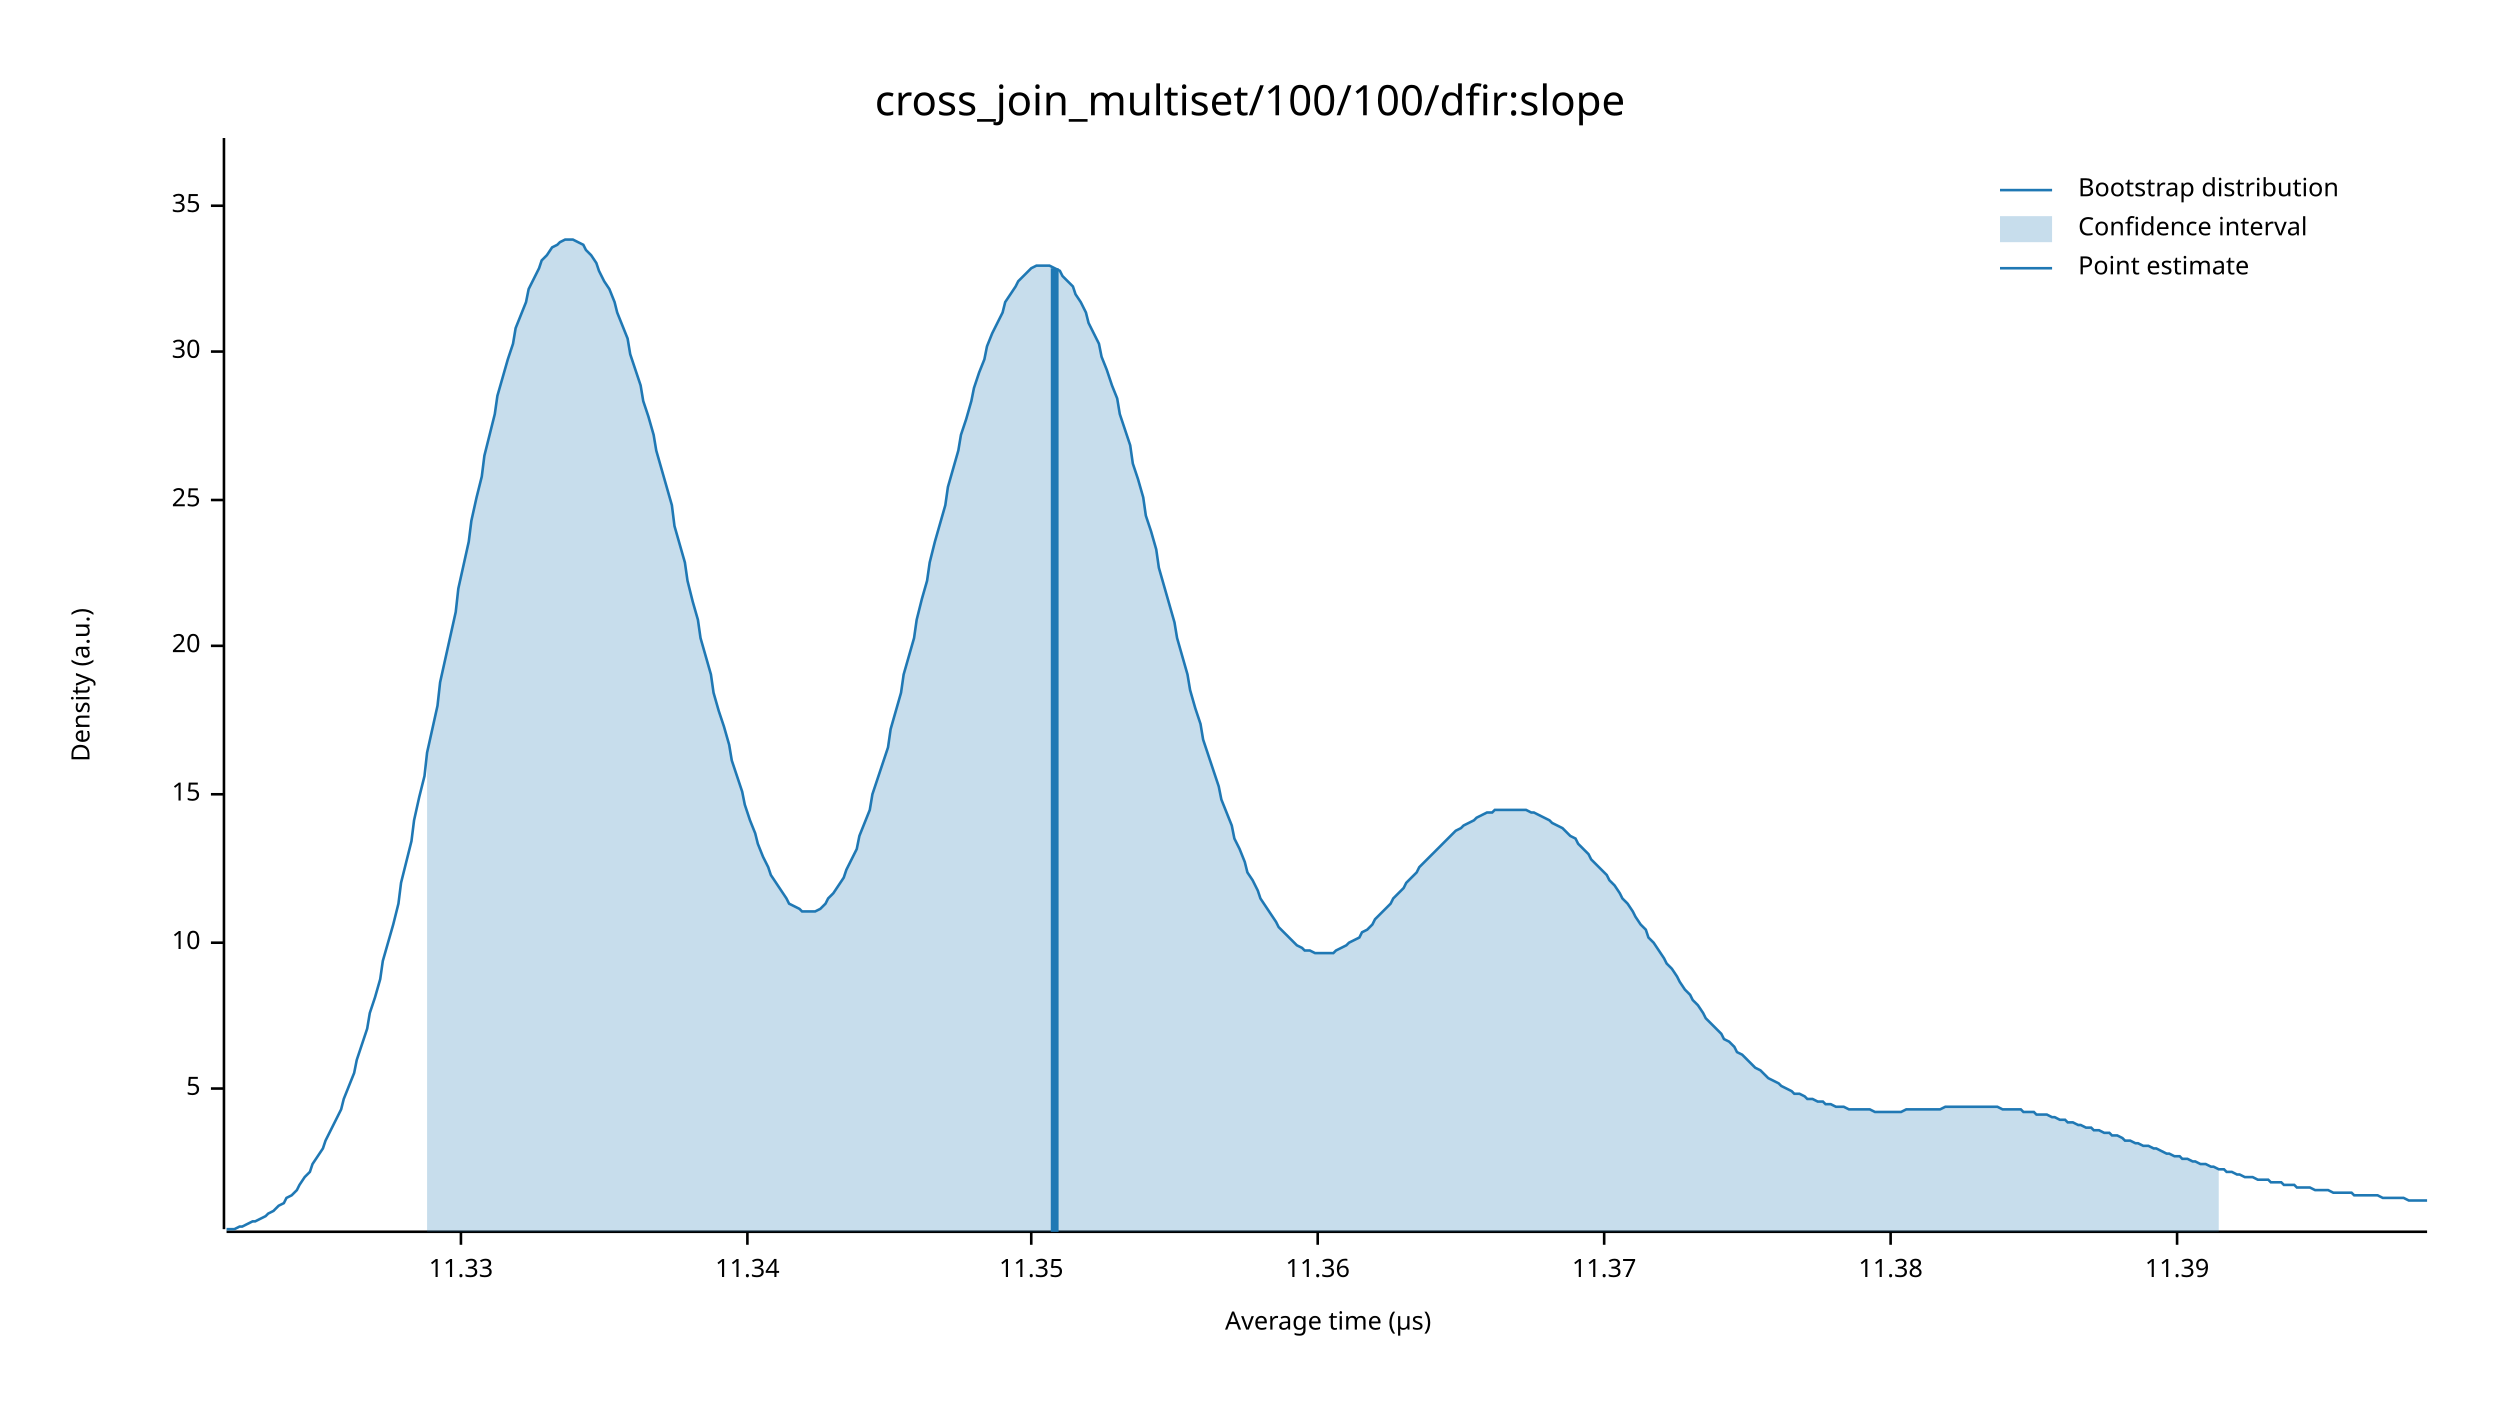
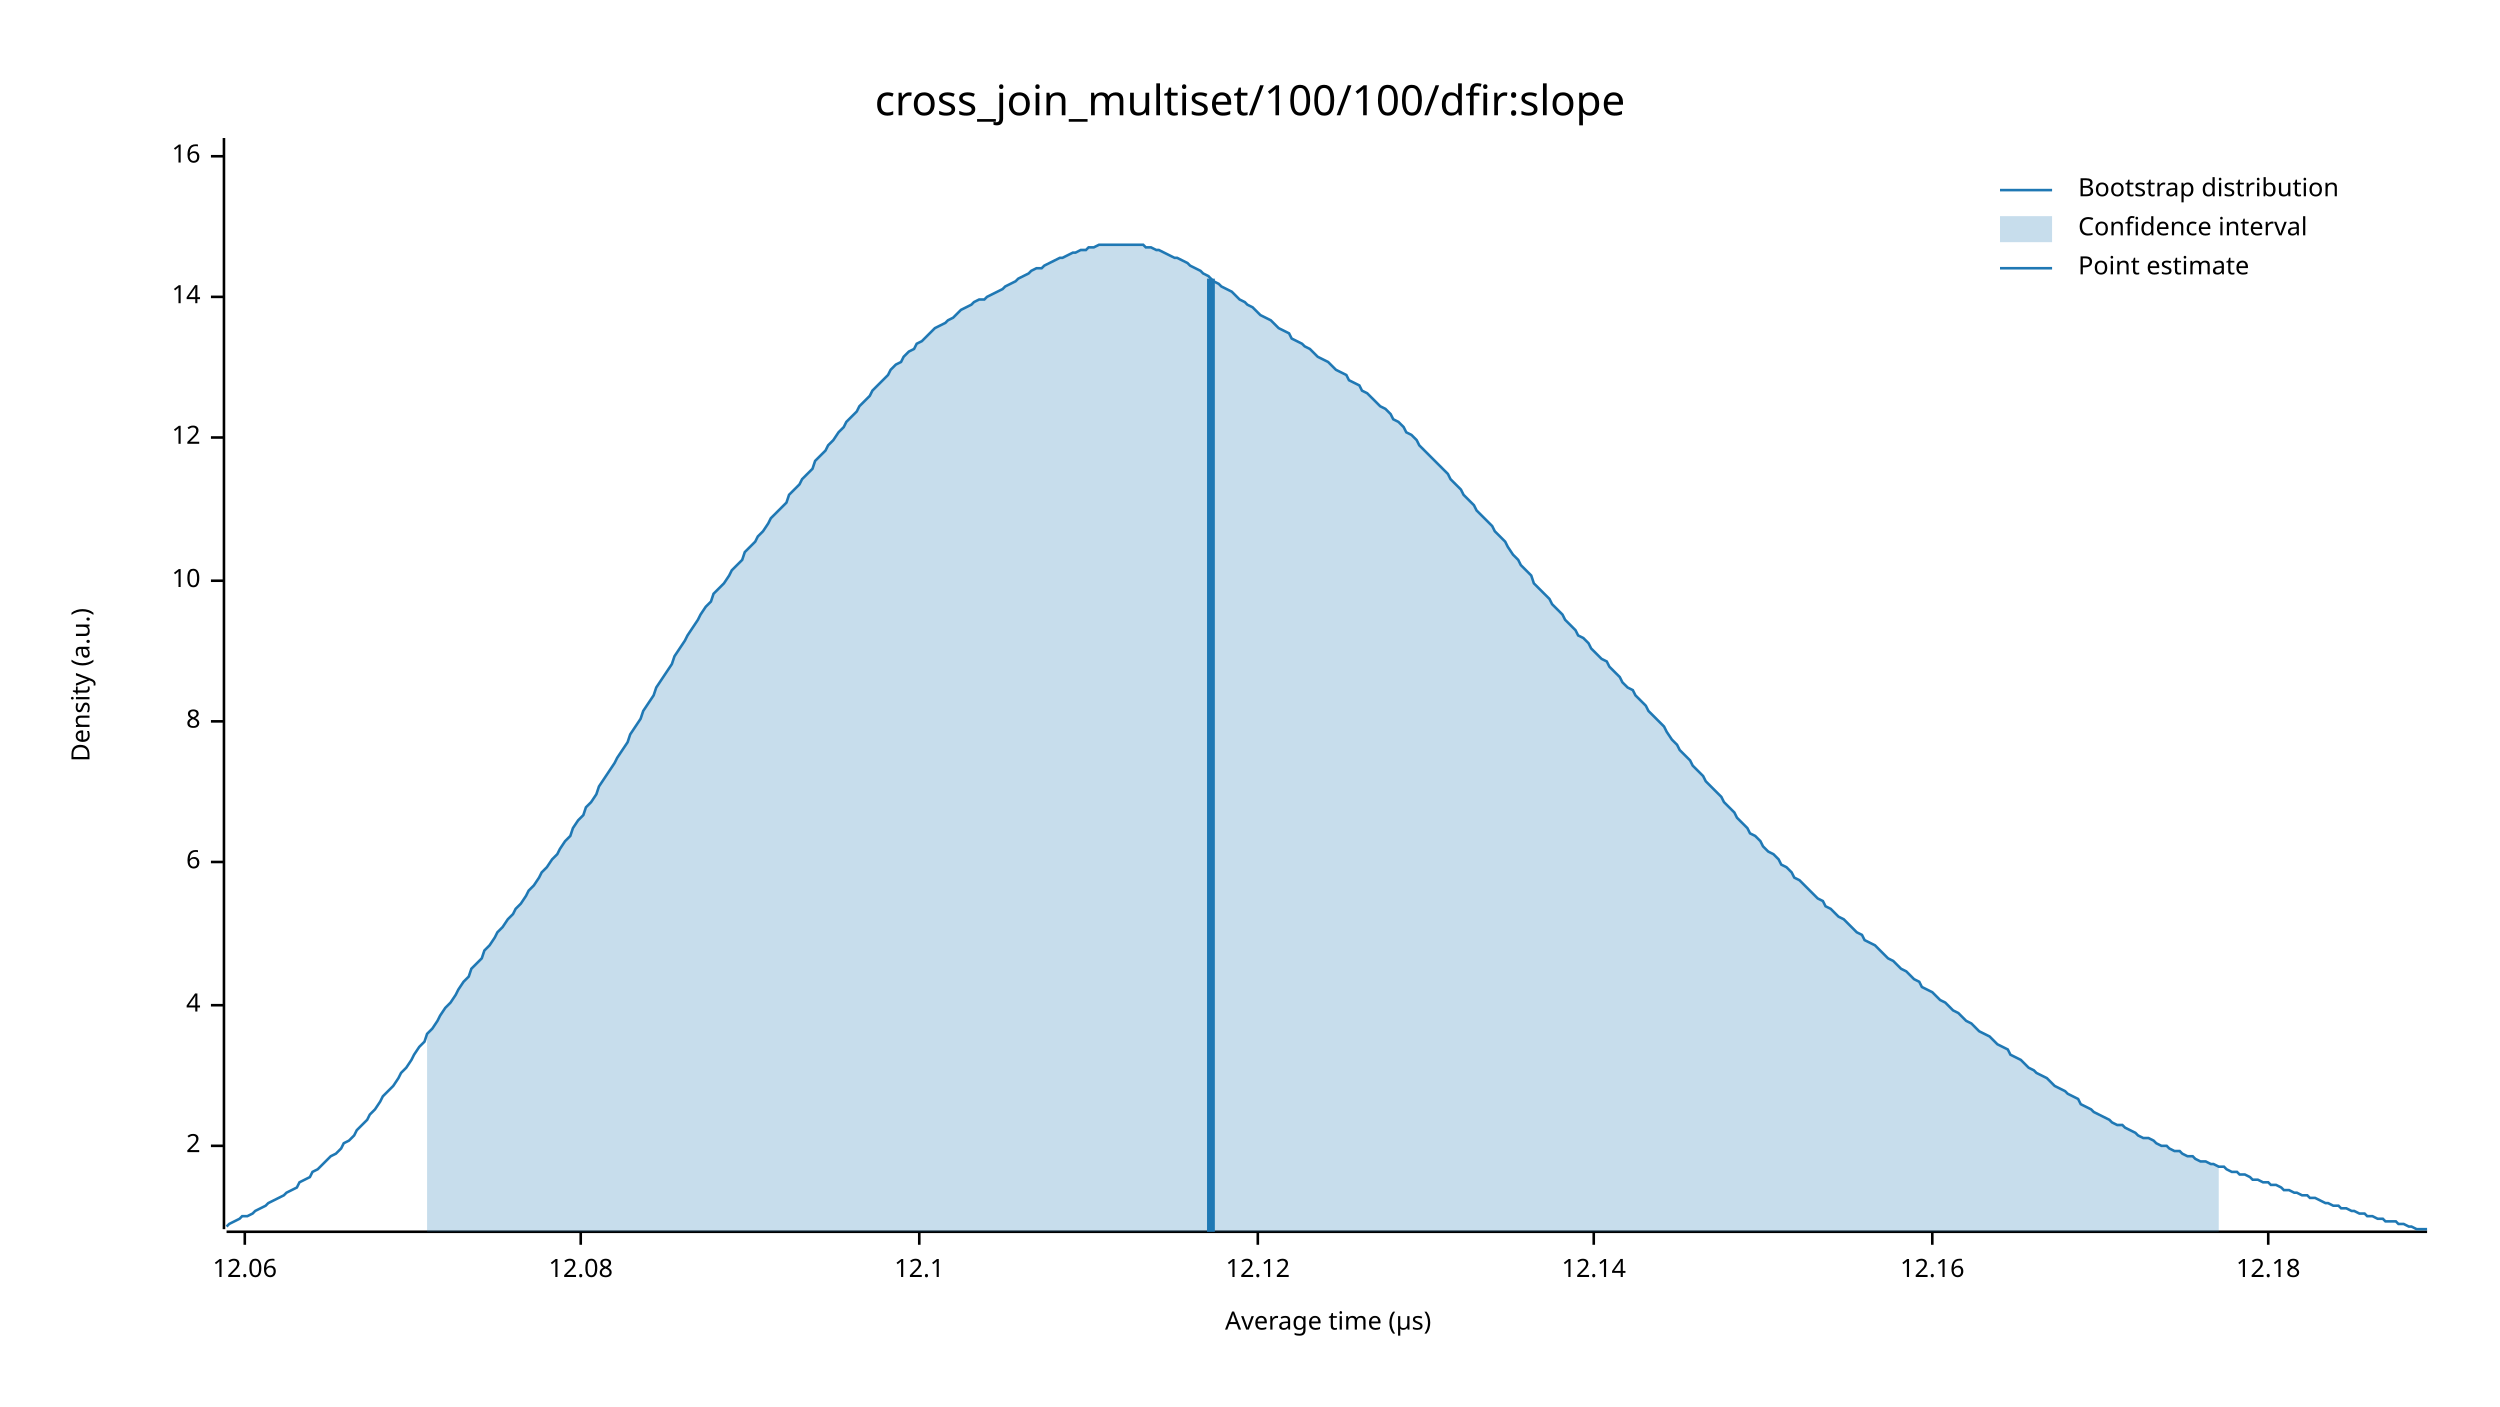
<svg xmlns="http://www.w3.org/2000/svg" width="960" height="540" viewBox="0 0 960 540">
  <text x="480" y="32" dy="0.76em" text-anchor="middle" font-family="sans-serif" font-size="16.129" opacity="1" fill="#000000">
cross_join_multiset/100/100/dfir:slope
</text>
  <text x="27" y="263" dy="0.76em" text-anchor="middle" font-family="sans-serif" font-size="9.677" opacity="1" fill="#000000" transform="rotate(270, 27, 263)">
Density (a.u.)
</text>
  <text x="510" y="513" dy="-0.5ex" text-anchor="middle" font-family="sans-serif" font-size="9.677" opacity="1" fill="#000000">
Average time (µs)
</text>
  <polyline fill="none" opacity="1" stroke="#000000" stroke-width="1" points="86,53 86,472 " />
-   <text x="77" y="418" dy="0.5ex" text-anchor="end" font-family="sans-serif" font-size="9.677" opacity="1" fill="#000000">
- 5
+   <text x="77" y="440" dy="0.5ex" text-anchor="end" font-family="sans-serif" font-size="9.677" opacity="1" fill="#000000">
+ 2
</text>
-   <polyline fill="none" opacity="1" stroke="#000000" stroke-width="1" points="81,418 86,418 " />
-   <text x="77" y="362" dy="0.5ex" text-anchor="end" font-family="sans-serif" font-size="9.677" opacity="1" fill="#000000">
+   <polyline fill="none" opacity="1" stroke="#000000" stroke-width="1" points="81,440 86,440 " />
+   <text x="77" y="386" dy="0.5ex" text-anchor="end" font-family="sans-serif" font-size="9.677" opacity="1" fill="#000000">
+ 4
+ </text>
+   <polyline fill="none" opacity="1" stroke="#000000" stroke-width="1" points="81,386 86,386 " />
+   <text x="77" y="331" dy="0.5ex" text-anchor="end" font-family="sans-serif" font-size="9.677" opacity="1" fill="#000000">
+ 6
+ </text>
+   <polyline fill="none" opacity="1" stroke="#000000" stroke-width="1" points="81,331 86,331 " />
+   <text x="77" y="277" dy="0.5ex" text-anchor="end" font-family="sans-serif" font-size="9.677" opacity="1" fill="#000000">
+ 8
+ </text>
+   <polyline fill="none" opacity="1" stroke="#000000" stroke-width="1" points="81,277 86,277 " />
+   <text x="77" y="223" dy="0.5ex" text-anchor="end" font-family="sans-serif" font-size="9.677" opacity="1" fill="#000000">
10
</text>
-   <polyline fill="none" opacity="1" stroke="#000000" stroke-width="1" points="81,362 86,362 " />
-   <text x="77" y="305" dy="0.5ex" text-anchor="end" font-family="sans-serif" font-size="9.677" opacity="1" fill="#000000">
- 15
+   <polyline fill="none" opacity="1" stroke="#000000" stroke-width="1" points="81,223 86,223 " />
+   <text x="77" y="168" dy="0.5ex" text-anchor="end" font-family="sans-serif" font-size="9.677" opacity="1" fill="#000000">
+ 12
</text>
-   <polyline fill="none" opacity="1" stroke="#000000" stroke-width="1" points="81,305 86,305 " />
-   <text x="77" y="248" dy="0.5ex" text-anchor="end" font-family="sans-serif" font-size="9.677" opacity="1" fill="#000000">
- 20
+   <polyline fill="none" opacity="1" stroke="#000000" stroke-width="1" points="81,168 86,168 " />
+   <text x="77" y="114" dy="0.5ex" text-anchor="end" font-family="sans-serif" font-size="9.677" opacity="1" fill="#000000">
+ 14
</text>
-   <polyline fill="none" opacity="1" stroke="#000000" stroke-width="1" points="81,248 86,248 " />
-   <text x="77" y="192" dy="0.5ex" text-anchor="end" font-family="sans-serif" font-size="9.677" opacity="1" fill="#000000">
- 25
+   <polyline fill="none" opacity="1" stroke="#000000" stroke-width="1" points="81,114 86,114 " />
+   <text x="77" y="60" dy="0.5ex" text-anchor="end" font-family="sans-serif" font-size="9.677" opacity="1" fill="#000000">
+ 16
</text>
-   <polyline fill="none" opacity="1" stroke="#000000" stroke-width="1" points="81,192 86,192 " />
-   <text x="77" y="135" dy="0.5ex" text-anchor="end" font-family="sans-serif" font-size="9.677" opacity="1" fill="#000000">
- 30
+   <polyline fill="none" opacity="1" stroke="#000000" stroke-width="1" points="81,60 86,60 " />
+   <polyline fill="none" opacity="1" stroke="#000000" stroke-width="1" points="87,473 932,473 " />
+   <text x="94" y="483" dy="0.76em" text-anchor="middle" font-family="sans-serif" font-size="9.677" opacity="1" fill="#000000">
+ 12.06
</text>
-   <polyline fill="none" opacity="1" stroke="#000000" stroke-width="1" points="81,135 86,135 " />
-   <text x="77" y="79" dy="0.5ex" text-anchor="end" font-family="sans-serif" font-size="9.677" opacity="1" fill="#000000">
- 35
+   <polyline fill="none" opacity="1" stroke="#000000" stroke-width="1" points="94,473 94,478 " />
+   <text x="223" y="483" dy="0.76em" text-anchor="middle" font-family="sans-serif" font-size="9.677" opacity="1" fill="#000000">
+ 12.08
</text>
-   <polyline fill="none" opacity="1" stroke="#000000" stroke-width="1" points="81,79 86,79 " />
-   <polyline fill="none" opacity="1" stroke="#000000" stroke-width="1" points="87,473 932,473 " />
-   <text x="177" y="483" dy="0.76em" text-anchor="middle" font-family="sans-serif" font-size="9.677" opacity="1" fill="#000000">
- 11.33
+   <polyline fill="none" opacity="1" stroke="#000000" stroke-width="1" points="223,473 223,478 " />
+   <text x="353" y="483" dy="0.76em" text-anchor="middle" font-family="sans-serif" font-size="9.677" opacity="1" fill="#000000">
+ 12.1
</text>
-   <polyline fill="none" opacity="1" stroke="#000000" stroke-width="1" points="177,473 177,478 " />
-   <text x="287" y="483" dy="0.76em" text-anchor="middle" font-family="sans-serif" font-size="9.677" opacity="1" fill="#000000">
- 11.34
+   <polyline fill="none" opacity="1" stroke="#000000" stroke-width="1" points="353,473 353,478 " />
+   <text x="483" y="483" dy="0.76em" text-anchor="middle" font-family="sans-serif" font-size="9.677" opacity="1" fill="#000000">
+ 12.12
</text>
-   <polyline fill="none" opacity="1" stroke="#000000" stroke-width="1" points="287,473 287,478 " />
-   <text x="396" y="483" dy="0.76em" text-anchor="middle" font-family="sans-serif" font-size="9.677" opacity="1" fill="#000000">
- 11.35
+   <polyline fill="none" opacity="1" stroke="#000000" stroke-width="1" points="483,473 483,478 " />
+   <text x="612" y="483" dy="0.76em" text-anchor="middle" font-family="sans-serif" font-size="9.677" opacity="1" fill="#000000">
+ 12.14
</text>
-   <polyline fill="none" opacity="1" stroke="#000000" stroke-width="1" points="396,473 396,478 " />
-   <text x="506" y="483" dy="0.76em" text-anchor="middle" font-family="sans-serif" font-size="9.677" opacity="1" fill="#000000">
- 11.36
+   <polyline fill="none" opacity="1" stroke="#000000" stroke-width="1" points="612,473 612,478 " />
+   <text x="742" y="483" dy="0.76em" text-anchor="middle" font-family="sans-serif" font-size="9.677" opacity="1" fill="#000000">
+ 12.16
</text>
-   <polyline fill="none" opacity="1" stroke="#000000" stroke-width="1" points="506,473 506,478 " />
-   <text x="616" y="483" dy="0.76em" text-anchor="middle" font-family="sans-serif" font-size="9.677" opacity="1" fill="#000000">
- 11.37
+   <polyline fill="none" opacity="1" stroke="#000000" stroke-width="1" points="742,473 742,478 " />
+   <text x="871" y="483" dy="0.76em" text-anchor="middle" font-family="sans-serif" font-size="9.677" opacity="1" fill="#000000">
+ 12.18
</text>
-   <polyline fill="none" opacity="1" stroke="#000000" stroke-width="1" points="616,473 616,478 " />
-   <text x="726" y="483" dy="0.76em" text-anchor="middle" font-family="sans-serif" font-size="9.677" opacity="1" fill="#000000">
- 11.38
- </text>
-   <polyline fill="none" opacity="1" stroke="#000000" stroke-width="1" points="726,473 726,478 " />
-   <text x="836" y="483" dy="0.76em" text-anchor="middle" font-family="sans-serif" font-size="9.677" opacity="1" fill="#000000">
- 11.39
- </text>
-   <polyline fill="none" opacity="1" stroke="#000000" stroke-width="1" points="836,473 836,478 " />
-   <polyline fill="none" opacity="1" stroke="#1F78B4" stroke-width="1" points="87,472 88,472 90,472 92,471 93,471 95,470 97,469 98,469 100,468 102,467 103,466 105,465 107,463 109,462 110,460 112,459 114,457 115,455 117,452 119,450 120,447 122,444 124,441 125,438 127,434 129,430 131,426 132,422 134,417 136,412 137,407 139,401 141,395 142,389 144,383 146,376 147,369 149,362 151,355 153,347 154,339 156,331 158,323 159,315 161,306 163,298 164,289 166,280 168,271 169,262 171,253 173,244 175,235 176,226 178,217 180,208 181,200 183,191 185,183 186,175 188,167 190,159 191,152 193,145 195,138 197,132 198,126 200,121 202,116 203,111 205,107 207,103 208,100 210,98 212,95 214,94 215,93 217,92 219,92 220,92 222,93 224,94 225,96 227,98 229,101 230,104 232,108 234,111 236,116 237,120 239,125 241,130 242,136 244,142 246,148 247,154 249,160 251,167 252,173 254,180 256,187 258,194 259,202 261,209 263,216 264,223 266,231 268,238 269,245 271,252 273,259 274,266 276,273 278,279 280,286 281,292 283,298 285,304 286,309 288,315 290,320 291,324 293,329 295,333 296,336 298,339 300,342 302,345 303,347 305,348 307,349 308,350 310,350 312,350 313,350 315,349 317,347 318,345 320,343 322,340 324,337 325,334 327,330 329,326 330,321 332,316 334,311 335,305 337,299 339,293 341,287 342,280 344,273 346,266 347,259 349,252 351,245 352,238 354,230 356,223 357,216 359,208 361,201 363,194 364,187 366,180 368,173 369,167 371,161 373,154 374,149 376,143 378,138 379,133 381,128 383,124 385,120 386,116 388,113 390,110 391,108 393,106 395,104 396,103 398,102 400,102 401,102 403,102 405,103 407,104 408,106 410,108 412,110 413,113 415,116 417,120 418,124 420,128 422,132 423,137 425,142 427,148 429,153 430,159 432,165 434,171 435,178 437,184 439,191 440,198 442,204 444,211 445,218 447,225 449,232 451,239 452,245 454,252 456,259 457,265 459,272 461,278 462,284 464,290 466,296 468,302 469,307 471,312 473,317 474,322 476,326 478,331 479,335 481,338 483,342 484,345 486,348 488,351 490,354 491,356 493,358 495,360 496,361 498,363 500,364 501,365 503,365 505,366 506,366 508,366 510,366 512,366 513,365 515,364 517,363 518,362 520,361 522,360 523,358 525,357 527,355 528,353 530,351 532,349 534,347 535,345 537,343 539,341 540,339 542,337 544,335 545,333 547,331 549,329 550,328 552,326 554,324 556,322 557,321 559,319 561,318 562,317 564,316 566,315 567,314 569,313 571,312 573,312 574,311 576,311 578,311 579,311 581,311 583,311 584,311 586,311 588,312 589,312 591,313 593,314 595,315 596,316 598,317 600,318 601,319 603,321 605,322 606,324 608,326 610,328 611,330 613,332 615,334 617,336 618,338 620,340 622,343 623,345 625,347 627,350 628,352 630,355 632,357 633,360 635,362 637,365 639,368 640,370 642,372 644,375 645,377 647,380 649,382 650,384 652,386 654,389 655,391 657,393 659,395 661,397 662,399 664,400 666,402 667,404 669,405 671,407 672,408 674,410 676,411 677,412 679,414 681,415 683,416 684,417 686,418 688,419 689,420 691,420 693,421 694,422 696,422 698,423 700,423 701,424 703,424 705,425 706,425 708,425 710,426 711,426 713,426 715,426 716,426 718,426 720,427 722,427 723,427 725,427 727,427 728,427 730,427 732,426 733,426 735,426 737,426 738,426 740,426 742,426 744,426 745,426 747,425 749,425 750,425 752,425 754,425 755,425 757,425 759,425 760,425 762,425 764,425 766,425 767,425 769,426 771,426 772,426 774,426 776,426 777,427 779,427 781,427 782,428 784,428 786,428 788,429 789,429 791,430 793,430 794,431 796,431 798,432 799,432 801,433 803,433 804,434 806,434 808,435 810,435 811,436 813,436 815,437 816,438 818,438 820,439 821,439 823,440 825,440 827,441 828,441 830,442 832,443 833,443 835,444 837,444 838,445 840,445 842,446 843,446 845,447 847,447 849,448 850,448 852,449 854,449 855,450 857,450 859,451 860,451 862,452 864,452 865,452 867,453 869,453 871,453 872,454 874,454 876,454 877,455 879,455 881,455 882,456 884,456 886,456 887,456 889,457 891,457 893,457 894,457 896,458 898,458 899,458 901,458 903,458 904,459 906,459 908,459 909,459 911,459 913,459 915,460 916,460 918,460 920,460 921,460 923,460 925,461 926,461 928,461 930,461 932,461 " />
-   <polygon opacity="0.25" fill="#1F78B4" points="164,289 166,280 168,271 169,262 171,253 173,244 175,235 176,226 178,217 180,208 181,200 183,191 185,183 186,175 188,167 190,159 191,152 193,145 195,138 197,132 198,126 200,121 202,116 203,111 205,107 207,103 208,100 210,98 212,95 214,94 215,93 217,92 219,92 220,92 222,93 224,94 225,96 227,98 229,101 230,104 232,108 234,111 236,116 237,120 239,125 241,130 242,136 244,142 246,148 247,154 249,160 251,167 252,173 254,180 256,187 258,194 259,202 261,209 263,216 264,223 266,231 268,238 269,245 271,252 273,259 274,266 276,273 278,279 280,286 281,292 283,298 285,304 286,309 288,315 290,320 291,324 293,329 295,333 296,336 298,339 300,342 302,345 303,347 305,348 307,349 308,350 310,350 312,350 313,350 315,349 317,347 318,345 320,343 322,340 324,337 325,334 327,330 329,326 330,321 332,316 334,311 335,305 337,299 339,293 341,287 342,280 344,273 346,266 347,259 349,252 351,245 352,238 354,230 356,223 357,216 359,208 361,201 363,194 364,187 366,180 368,173 369,167 371,161 373,154 374,149 376,143 378,138 379,133 381,128 383,124 385,120 386,116 388,113 390,110 391,108 393,106 395,104 396,103 398,102 400,102 401,102 403,102 405,103 407,104 408,106 410,108 412,110 413,113 415,116 417,120 418,124 420,128 422,132 423,137 425,142 427,148 429,153 430,159 432,165 434,171 435,178 437,184 439,191 440,198 442,204 444,211 445,218 447,225 449,232 451,239 452,245 454,252 456,259 457,265 459,272 461,278 462,284 464,290 466,296 468,302 469,307 471,312 473,317 474,322 476,326 478,331 479,335 481,338 483,342 484,345 486,348 488,351 490,354 491,356 493,358 495,360 496,361 498,363 500,364 501,365 503,365 505,366 506,366 508,366 510,366 512,366 513,365 515,364 517,363 518,362 520,361 522,360 523,358 525,357 527,355 528,353 530,351 532,349 534,347 535,345 537,343 539,341 540,339 542,337 544,335 545,333 547,331 549,329 550,328 552,326 554,324 556,322 557,321 559,319 561,318 562,317 564,316 566,315 567,314 569,313 571,312 573,312 574,311 576,311 578,311 579,311 581,311 583,311 584,311 586,311 588,312 589,312 591,313 593,314 595,315 596,316 598,317 600,318 601,319 603,321 605,322 606,324 608,326 610,328 611,330 613,332 615,334 617,336 618,338 620,340 622,343 623,345 625,347 627,350 628,352 630,355 632,357 633,360 635,362 637,365 639,368 640,370 642,372 644,375 645,377 647,380 649,382 650,384 652,386 654,389 655,391 657,393 659,395 661,397 662,399 664,400 666,402 667,404 669,405 671,407 672,408 674,410 676,411 677,412 679,414 681,415 683,416 684,417 686,418 688,419 689,420 691,420 693,421 694,422 696,422 698,423 700,423 701,424 703,424 705,425 706,425 708,425 710,426 711,426 713,426 715,426 716,426 718,426 720,427 722,427 723,427 725,427 727,427 728,427 730,427 732,426 733,426 735,426 737,426 738,426 740,426 742,426 744,426 745,426 747,425 749,425 750,425 752,425 754,425 755,425 757,425 759,425 760,425 762,425 764,425 766,425 767,425 769,426 771,426 772,426 774,426 776,426 777,427 779,427 781,427 782,428 784,428 786,428 788,429 789,429 791,430 793,430 794,431 796,431 798,432 799,432 801,433 803,433 804,434 806,434 808,435 810,435 811,436 813,436 815,437 816,438 818,438 820,439 821,439 823,440 825,440 827,441 828,441 830,442 832,443 833,443 835,444 837,444 838,445 840,445 842,446 843,446 845,447 847,447 849,448 850,448 852,449 852,473 164,473 " />
-   <polyline fill="none" opacity="1" stroke="#1F78B4" stroke-width="3" points="405,473 405,103 " />
+   <polyline fill="none" opacity="1" stroke="#000000" stroke-width="1" points="871,473 871,478 " />
+   <polyline fill="none" opacity="1" stroke="#1F78B4" stroke-width="1" points="87,471 88,470 90,469 92,468 93,467 95,467 97,466 98,465 100,464 102,463 103,462 105,461 107,460 109,459 110,458 112,457 114,456 115,454 117,453 119,452 120,450 122,449 124,447 125,446 127,444 129,443 131,441 132,439 134,438 136,436 137,434 139,432 141,430 142,428 144,426 146,423 147,421 149,419 151,417 153,414 154,412 156,410 158,407 159,405 161,402 163,400 164,397 166,395 168,392 169,390 171,387 173,385 175,382 176,380 178,377 180,375 181,372 183,370 185,368 186,365 188,363 190,360 191,358 193,356 195,353 197,351 198,349 200,347 202,344 203,342 205,340 207,337 208,335 210,333 212,330 214,328 215,326 217,323 219,321 220,318 222,315 224,313 225,310 227,308 229,305 230,302 232,299 234,296 236,293 237,291 239,288 241,285 242,282 244,279 246,276 247,273 249,270 251,267 252,264 254,261 256,258 258,255 259,252 261,249 263,246 264,244 266,241 268,238 269,236 271,233 273,231 274,228 276,226 278,224 280,221 281,219 283,217 285,215 286,212 288,210 290,208 291,206 293,204 295,201 296,199 298,197 300,195 302,193 303,190 305,188 307,186 308,184 310,182 312,180 313,177 315,175 317,173 318,171 320,169 322,166 324,164 325,162 327,160 329,158 330,156 332,154 334,152 335,150 337,148 339,146 341,144 342,142 344,140 346,139 347,137 349,135 351,134 352,132 354,131 356,129 357,128 359,126 361,125 363,124 364,123 366,122 368,120 369,119 371,118 373,117 374,116 376,115 378,115 379,114 381,113 383,112 385,111 386,110 388,109 390,108 391,107 393,106 395,105 396,104 398,103 400,103 401,102 403,101 405,100 407,99 408,99 410,98 412,97 413,97 415,96 417,96 418,95 420,95 422,94 423,94 425,94 427,94 429,94 430,94 432,94 434,94 435,94 437,94 439,94 440,95 442,95 444,96 445,96 447,97 449,98 451,99 452,99 454,100 456,101 457,102 459,103 461,104 462,105 464,106 466,108 468,109 469,110 471,111 473,112 474,113 476,115 478,116 479,117 481,118 483,120 484,121 486,122 488,123 490,125 491,126 493,127 495,128 496,130 498,131 500,132 501,133 503,134 505,136 506,137 508,138 510,139 512,141 513,142 515,143 517,144 518,146 520,147 522,148 523,150 525,151 527,153 528,154 530,156 532,157 534,159 535,161 537,162 539,164 540,166 542,167 544,169 545,171 547,173 549,175 550,176 552,178 554,180 556,182 557,184 559,186 561,188 562,190 564,192 566,194 567,196 569,198 571,200 573,202 574,204 576,206 578,208 579,210 581,213 583,215 584,217 586,219 588,221 589,224 591,226 593,228 595,230 596,232 598,234 600,236 601,238 603,240 605,242 606,244 608,245 610,247 611,249 613,251 615,253 617,254 618,256 620,258 622,260 623,262 625,264 627,265 628,267 630,269 632,271 633,273 635,275 637,277 639,279 640,281 642,284 644,286 645,288 647,290 649,292 650,294 652,296 654,298 655,300 657,302 659,304 661,306 662,308 664,310 666,312 667,314 669,316 671,318 672,320 674,321 676,323 677,325 679,327 681,328 683,330 684,332 686,333 688,335 689,337 691,338 693,340 694,341 696,343 698,345 700,346 701,348 703,349 705,351 706,352 708,353 710,355 711,356 713,358 715,359 716,361 718,362 720,363 722,365 723,366 725,368 727,369 728,370 730,372 732,373 733,374 735,376 737,377 738,379 740,380 742,381 744,383 745,384 747,385 749,387 750,388 752,389 754,391 755,392 757,393 759,395 760,396 762,397 764,398 766,400 767,401 769,402 771,403 772,405 774,406 776,407 777,408 779,410 781,411 782,412 784,413 786,414 788,416 789,417 791,418 793,419 794,420 796,421 798,422 799,424 801,425 803,426 804,427 806,428 808,429 810,430 811,431 813,432 815,432 816,433 818,434 820,435 821,436 823,437 825,437 827,438 828,439 830,440 832,440 833,441 835,442 837,442 838,443 840,444 842,444 843,445 845,446 847,446 849,447 850,447 852,448 854,448 855,449 857,450 859,450 860,451 862,451 864,452 865,453 867,453 869,454 871,454 872,455 874,455 876,456 877,457 879,457 881,458 882,458 884,459 886,459 887,460 889,460 891,461 893,462 894,462 896,463 898,463 899,464 901,464 903,465 904,465 906,466 908,466 909,467 911,467 913,468 915,468 916,469 918,469 920,469 921,470 923,470 925,471 926,471 928,472 930,472 932,472 " />
+   <polygon opacity="0.25" fill="#1F78B4" points="164,397 166,395 168,392 169,390 171,387 173,385 175,382 176,380 178,377 180,375 181,372 183,370 185,368 186,365 188,363 190,360 191,358 193,356 195,353 197,351 198,349 200,347 202,344 203,342 205,340 207,337 208,335 210,333 212,330 214,328 215,326 217,323 219,321 220,318 222,315 224,313 225,310 227,308 229,305 230,302 232,299 234,296 236,293 237,291 239,288 241,285 242,282 244,279 246,276 247,273 249,270 251,267 252,264 254,261 256,258 258,255 259,252 261,249 263,246 264,244 266,241 268,238 269,236 271,233 273,231 274,228 276,226 278,224 280,221 281,219 283,217 285,215 286,212 288,210 290,208 291,206 293,204 295,201 296,199 298,197 300,195 302,193 303,190 305,188 307,186 308,184 310,182 312,180 313,177 315,175 317,173 318,171 320,169 322,166 324,164 325,162 327,160 329,158 330,156 332,154 334,152 335,150 337,148 339,146 341,144 342,142 344,140 346,139 347,137 349,135 351,134 352,132 354,131 356,129 357,128 359,126 361,125 363,124 364,123 366,122 368,120 369,119 371,118 373,117 374,116 376,115 378,115 379,114 381,113 383,112 385,111 386,110 388,109 390,108 391,107 393,106 395,105 396,104 398,103 400,103 401,102 403,101 405,100 407,99 408,99 410,98 412,97 413,97 415,96 417,96 418,95 420,95 422,94 423,94 425,94 427,94 429,94 430,94 432,94 434,94 435,94 437,94 439,94 440,95 442,95 444,96 445,96 447,97 449,98 451,99 452,99 454,100 456,101 457,102 459,103 461,104 462,105 464,106 466,108 468,109 469,110 471,111 473,112 474,113 476,115 478,116 479,117 481,118 483,120 484,121 486,122 488,123 490,125 491,126 493,127 495,128 496,130 498,131 500,132 501,133 503,134 505,136 506,137 508,138 510,139 512,141 513,142 515,143 517,144 518,146 520,147 522,148 523,150 525,151 527,153 528,154 530,156 532,157 534,159 535,161 537,162 539,164 540,166 542,167 544,169 545,171 547,173 549,175 550,176 552,178 554,180 556,182 557,184 559,186 561,188 562,190 564,192 566,194 567,196 569,198 571,200 573,202 574,204 576,206 578,208 579,210 581,213 583,215 584,217 586,219 588,221 589,224 591,226 593,228 595,230 596,232 598,234 600,236 601,238 603,240 605,242 606,244 608,245 610,247 611,249 613,251 615,253 617,254 618,256 620,258 622,260 623,262 625,264 627,265 628,267 630,269 632,271 633,273 635,275 637,277 639,279 640,281 642,284 644,286 645,288 647,290 649,292 650,294 652,296 654,298 655,300 657,302 659,304 661,306 662,308 664,310 666,312 667,314 669,316 671,318 672,320 674,321 676,323 677,325 679,327 681,328 683,330 684,332 686,333 688,335 689,337 691,338 693,340 694,341 696,343 698,345 700,346 701,348 703,349 705,351 706,352 708,353 710,355 711,356 713,358 715,359 716,361 718,362 720,363 722,365 723,366 725,368 727,369 728,370 730,372 732,373 733,374 735,376 737,377 738,379 740,380 742,381 744,383 745,384 747,385 749,387 750,388 752,389 754,391 755,392 757,393 759,395 760,396 762,397 764,398 766,400 767,401 769,402 771,403 772,405 774,406 776,407 777,408 779,410 781,411 782,412 784,413 786,414 788,416 789,417 791,418 793,419 794,420 796,421 798,422 799,424 801,425 803,426 804,427 806,428 808,429 810,430 811,431 813,432 815,432 816,433 818,434 820,435 821,436 823,437 825,437 827,438 828,439 830,440 832,440 833,441 835,442 837,442 838,443 840,444 842,444 843,445 845,446 847,446 849,447 850,447 852,448 852,473 164,473 " />
+   <polyline fill="none" opacity="1" stroke="#1F78B4" stroke-width="3" points="465,473 465,107 " />
  <text x="798" y="68" dy="0.76em" text-anchor="start" font-family="sans-serif" font-size="9.677" opacity="1" fill="#000000">
Bootstrap distribution
</text>
  <text x="798" y="83" dy="0.76em" text-anchor="start" font-family="sans-serif" font-size="9.677" opacity="1" fill="#000000">
Confidence interval
</text>
  <text x="798" y="98" dy="0.76em" text-anchor="start" font-family="sans-serif" font-size="9.677" opacity="1" fill="#000000">
Point estimate
</text>
  <polyline fill="none" opacity="1" stroke="#1F78B4" stroke-width="1" points="768,73 788,73 " />
  <rect x="768" y="83" width="20" height="10" opacity="0.25" fill="#1F78B4" stroke="none" />
  <polyline fill="none" opacity="1" stroke="#1F78B4" stroke-width="1" points="768,103 788,103 " />
</svg>
